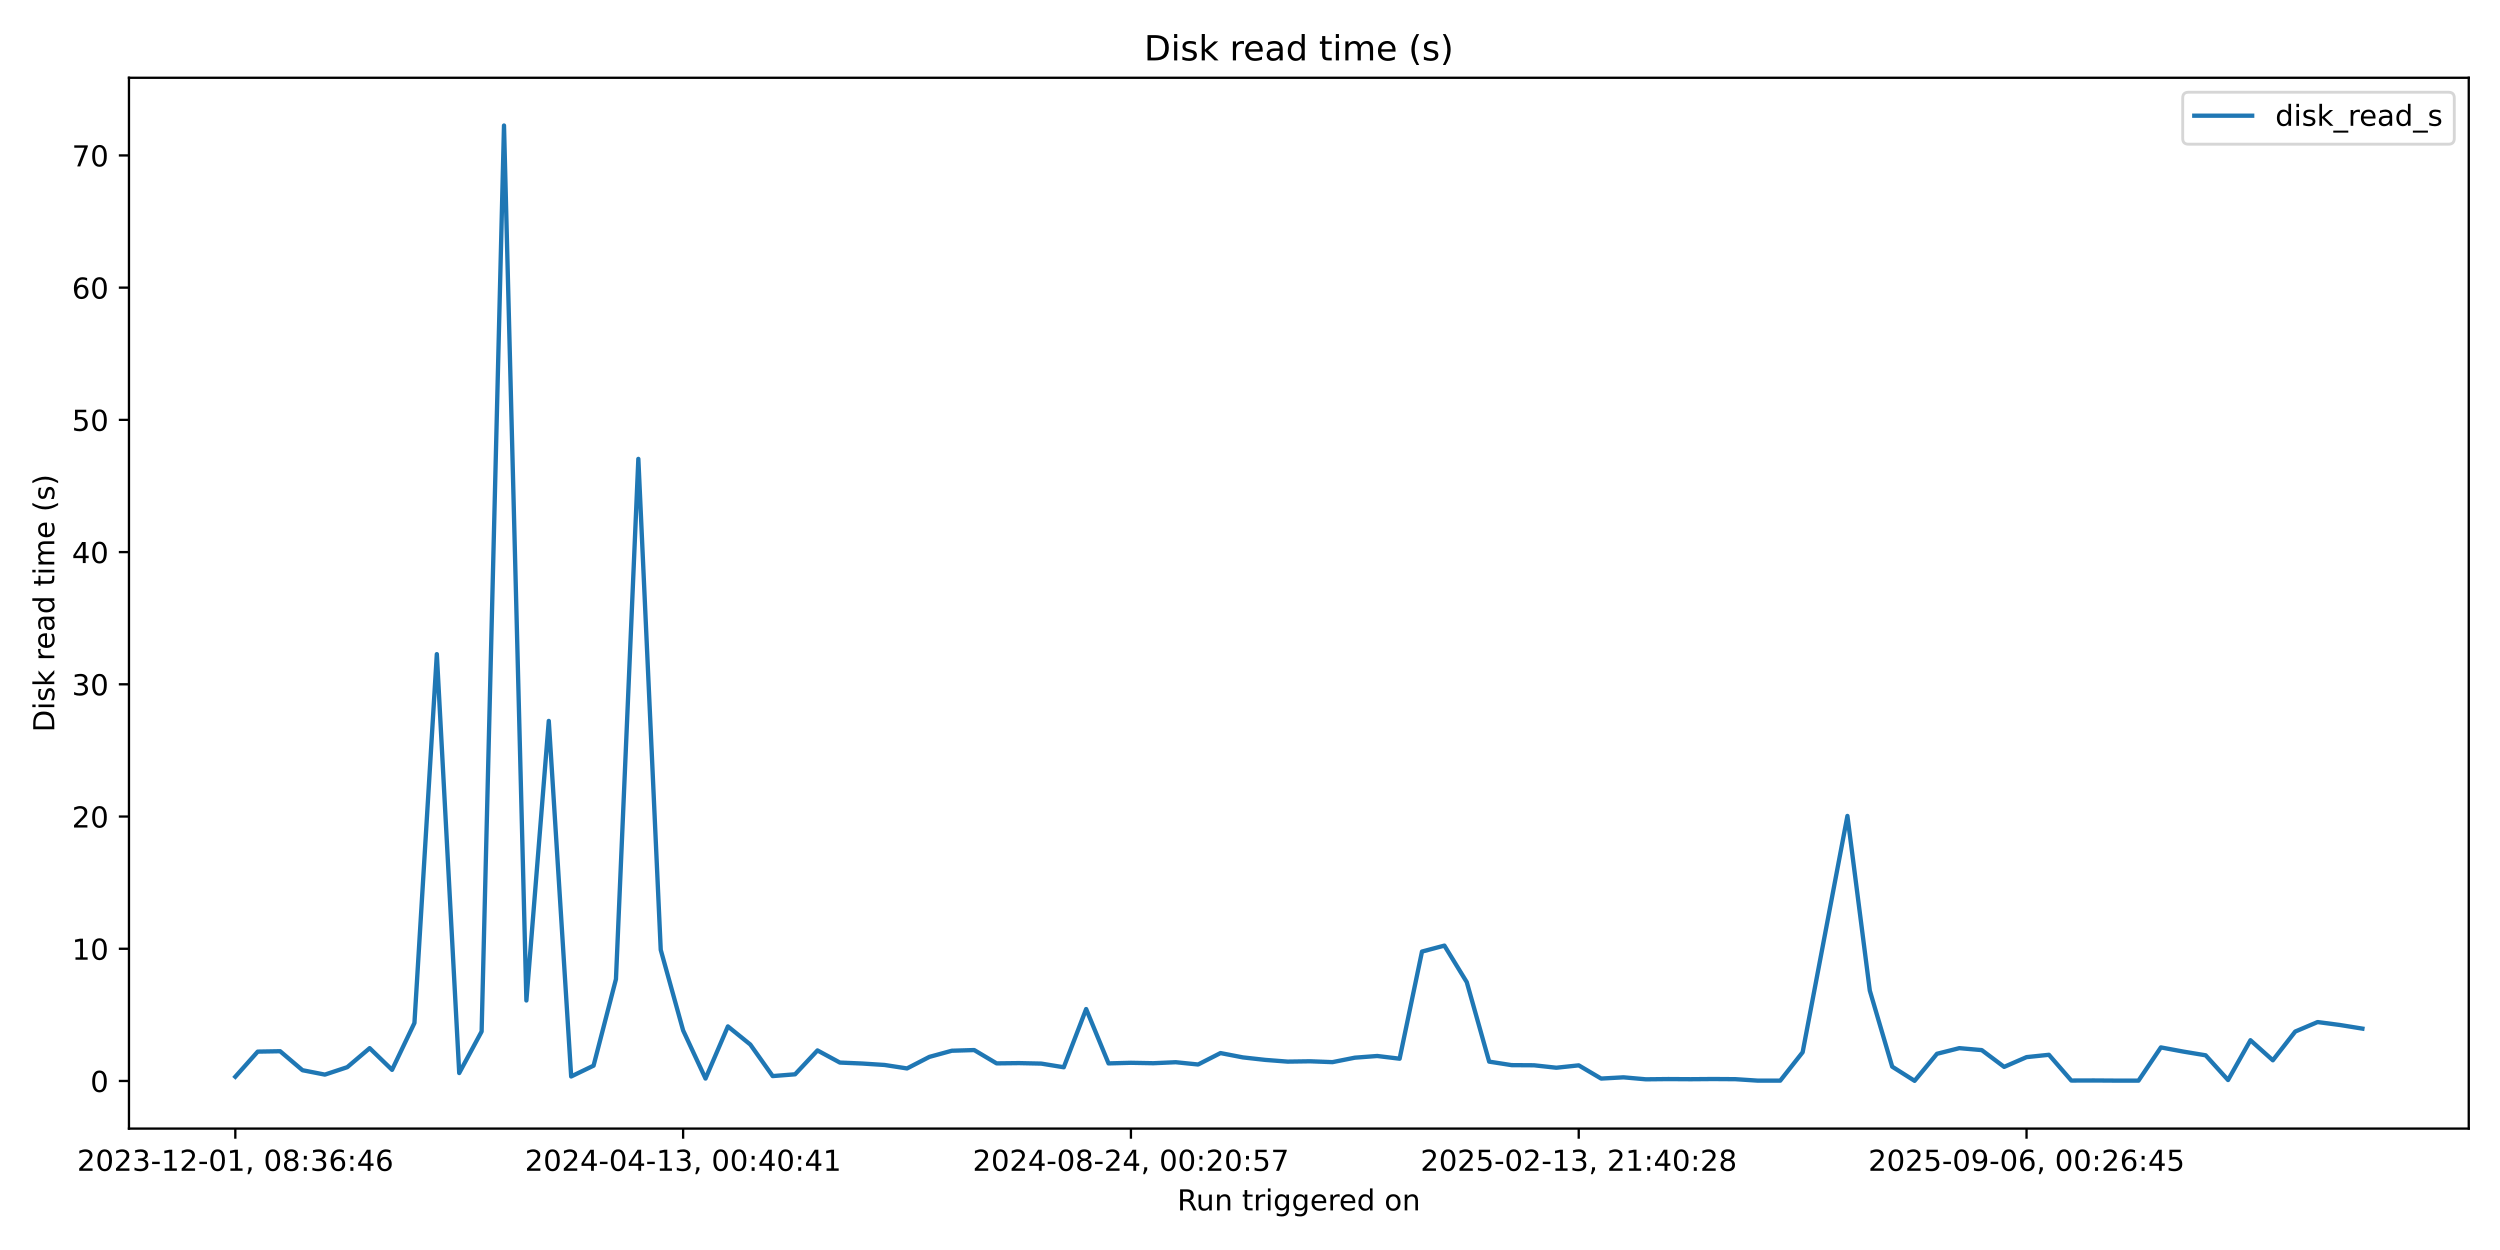
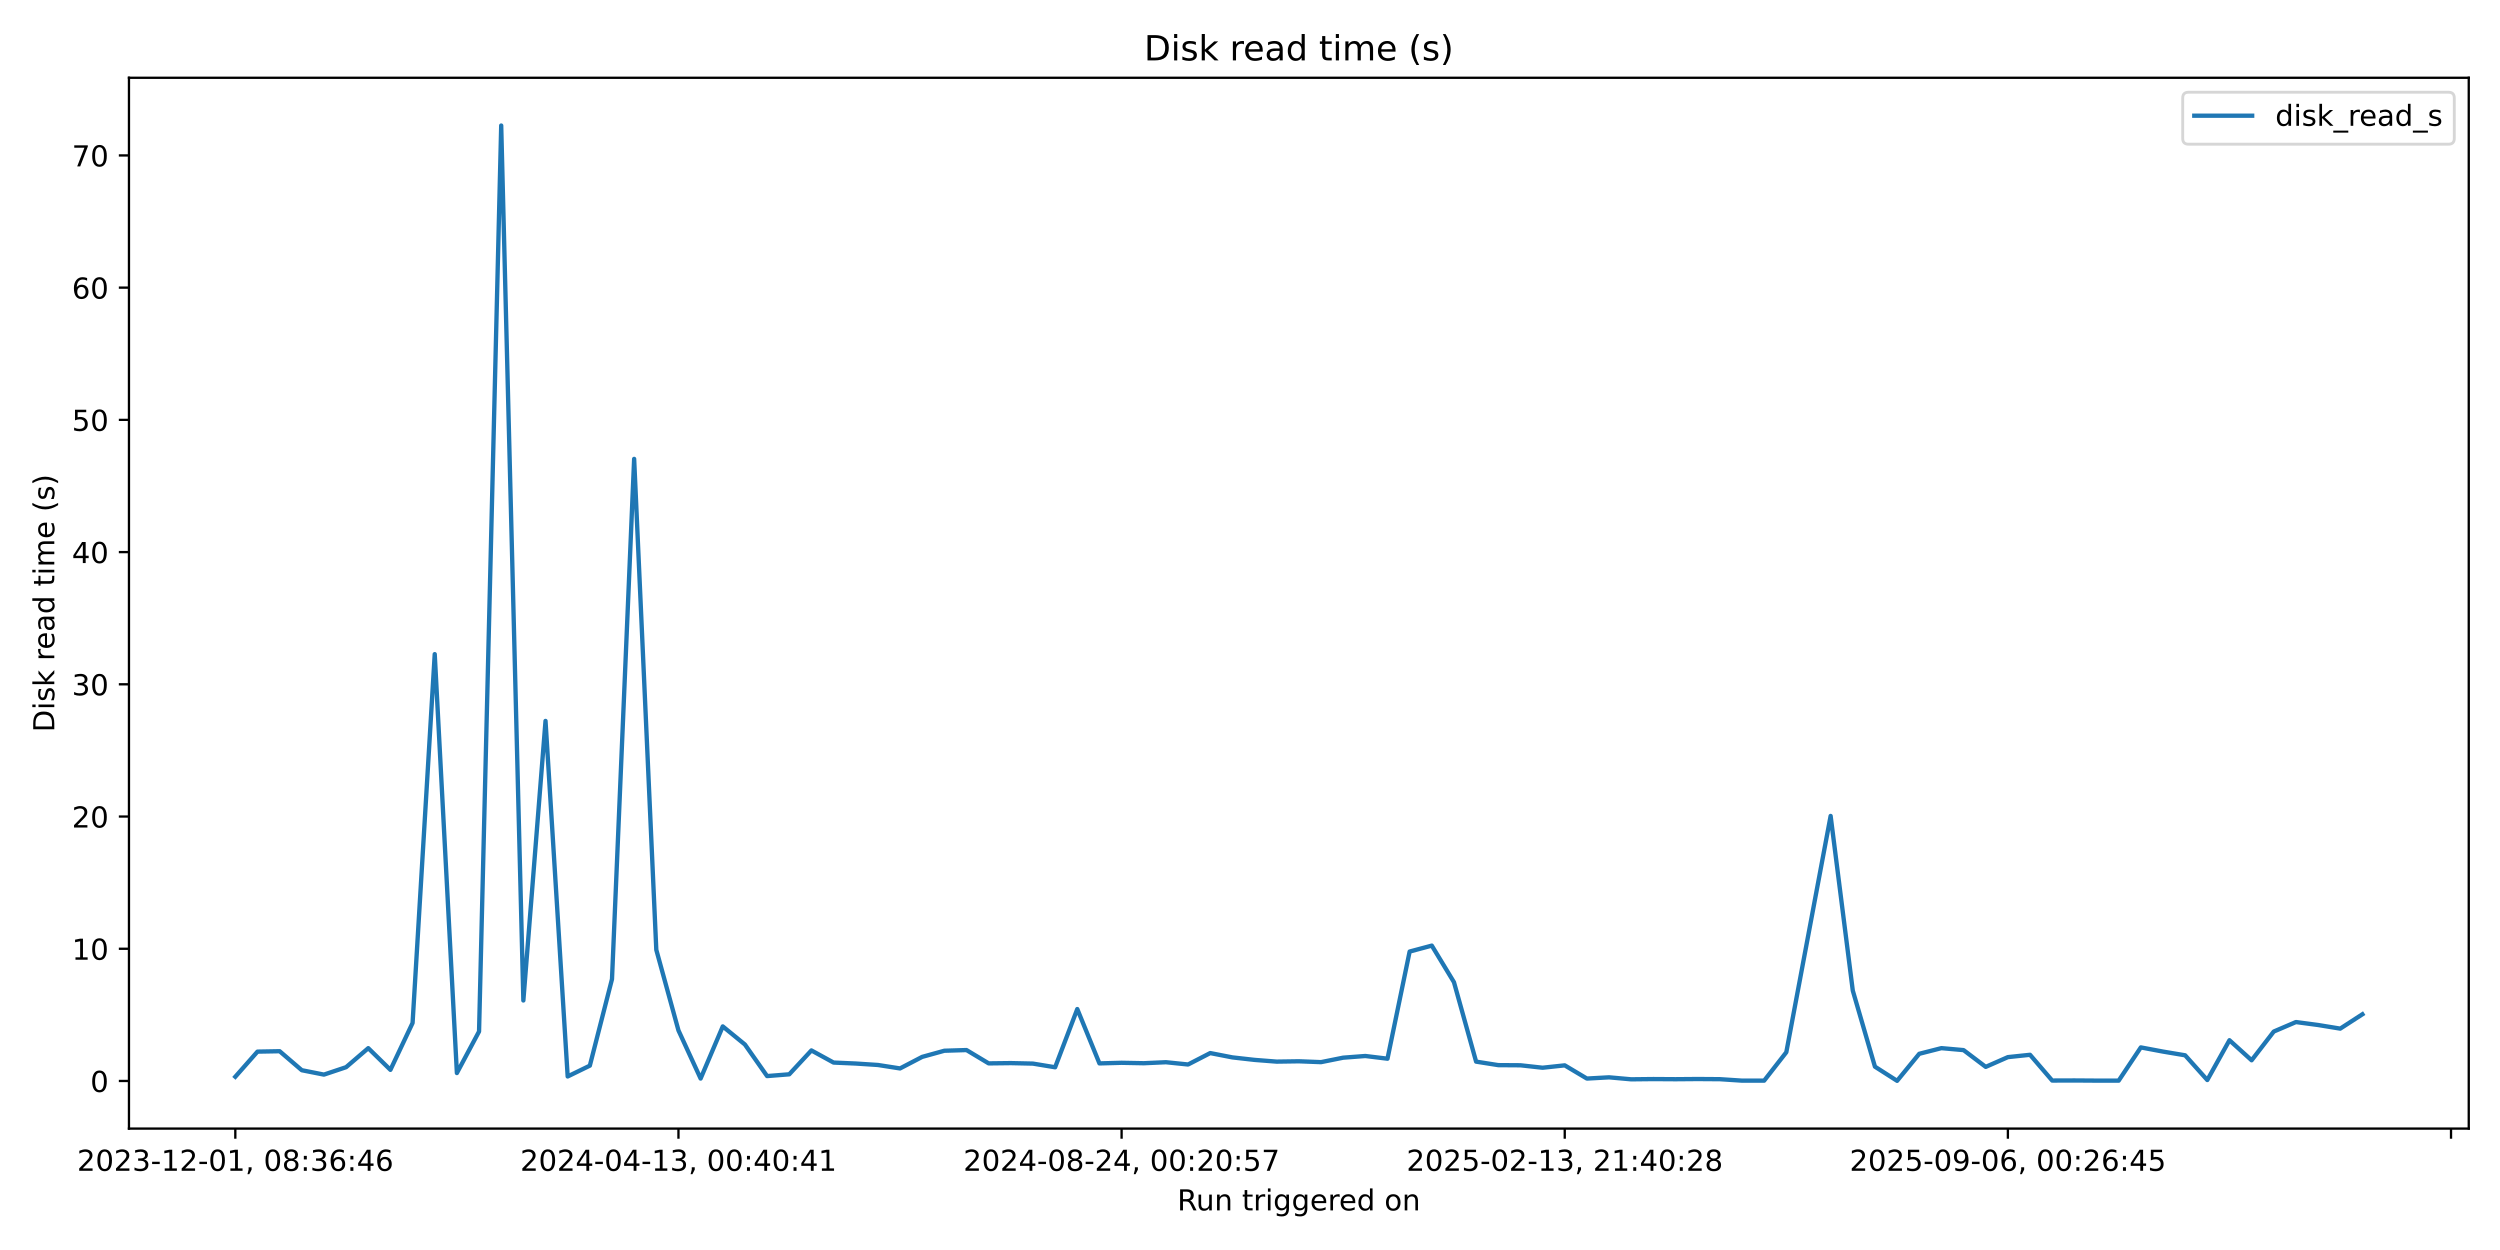
<svg xmlns="http://www.w3.org/2000/svg" xmlns:xlink="http://www.w3.org/1999/xlink" width="864pt" height="432pt" viewBox="0 0 864 432" version="1.1">
  <defs>
    <style type="text/css">*{stroke-linejoin: round; stroke-linecap: butt}</style>
  </defs>
  <g id="figure_1">
    <g id="patch_1">
      <path d="M 0 432  L 864 432  L 864 0  L 0 0  z " style="fill: #ffffff" />
    </g>
    <g id="axes_1">
      <g id="patch_2">
        <path d="M 44.57 390.04  L 853.2 390.04  L 853.2 26.88  L 44.57 26.88  z " style="fill: #ffffff" />
      </g>
      <g id="matplotlib.axis_1">
        <g id="xtick_1">
          <g id="line2d_1">
            <defs>
-               <path id="m76eba8b36e" d="M 0 0  L 0 3.5  " style="stroke: #000000; stroke-width: 0.8" />
+               <path id="m9619ad4e05" d="M 0 0  L 0 3.5  " style="stroke: #000000; stroke-width: 0.8" />
            </defs>
            <g>
-               <use xlink:href="#m76eba8b36e" x="81.326" y="390.04" style="stroke: #000000; stroke-width: 0.8" />
+               <use xlink:href="#m9619ad4e05" x="81.326" y="390.04" style="stroke: #000000; stroke-width: 0.8" />
            </g>
          </g>
          <g id="text_1">
            <g transform="translate(26.63372 404.6384) scale(0.1 -0.1)">
              <defs>
                <path id="DejaVuSans-32" d="M 1228 531  L 3431 531  L 3431 0  L 469 0  L 469 531  Q 828 903 1448 1529  Q 2069 2156 2228 2338  Q 2531 2678 2651 2914  Q 2772 3150 2772 3378  Q 2772 3750 2511 3984  Q 2250 4219 1831 4219  Q 1534 4219 1204 4116  Q 875 4013 500 3803  L 500 4441  Q 881 4594 1212 4672  Q 1544 4750 1819 4750  Q 2544 4750 2975 4387  Q 3406 4025 3406 3419  Q 3406 3131 3298 2873  Q 3191 2616 2906 2266  Q 2828 2175 2409 1742  Q 1991 1309 1228 531  z " transform="scale(0.015625)" />
                <path id="DejaVuSans-30" d="M 2034 4250  Q 1547 4250 1301 3770  Q 1056 3291 1056 2328  Q 1056 1369 1301 889  Q 1547 409 2034 409  Q 2525 409 2770 889  Q 3016 1369 3016 2328  Q 3016 3291 2770 3770  Q 2525 4250 2034 4250  z M 2034 4750  Q 2819 4750 3233 4129  Q 3647 3509 3647 2328  Q 3647 1150 3233 529  Q 2819 -91 2034 -91  Q 1250 -91 836 529  Q 422 1150 422 2328  Q 422 3509 836 4129  Q 1250 4750 2034 4750  z " transform="scale(0.015625)" />
                <path id="DejaVuSans-33" d="M 2597 2516  Q 3050 2419 3304 2112  Q 3559 1806 3559 1356  Q 3559 666 3084 287  Q 2609 -91 1734 -91  Q 1441 -91 1130 -33  Q 819 25 488 141  L 488 750  Q 750 597 1062 519  Q 1375 441 1716 441  Q 2309 441 2620 675  Q 2931 909 2931 1356  Q 2931 1769 2642 2001  Q 2353 2234 1838 2234  L 1294 2234  L 1294 2753  L 1863 2753  Q 2328 2753 2575 2939  Q 2822 3125 2822 3475  Q 2822 3834 2567 4026  Q 2313 4219 1838 4219  Q 1578 4219 1281 4162  Q 984 4106 628 3988  L 628 4550  Q 988 4650 1302 4700  Q 1616 4750 1894 4750  Q 2613 4750 3031 4423  Q 3450 4097 3450 3541  Q 3450 3153 3228 2886  Q 3006 2619 2597 2516  z " transform="scale(0.015625)" />
                <path id="DejaVuSans-2d" d="M 313 2009  L 1997 2009  L 1997 1497  L 313 1497  L 313 2009  z " transform="scale(0.015625)" />
                <path id="DejaVuSans-31" d="M 794 531  L 1825 531  L 1825 4091  L 703 3866  L 703 4441  L 1819 4666  L 2450 4666  L 2450 531  L 3481 531  L 3481 0  L 794 0  L 794 531  z " transform="scale(0.015625)" />
                <path id="DejaVuSans-2c" d="M 750 794  L 1409 794  L 1409 256  L 897 -744  L 494 -744  L 750 256  L 750 794  z " transform="scale(0.015625)" />
                <path id="DejaVuSans-20" transform="scale(0.015625)" />
                <path id="DejaVuSans-38" d="M 2034 2216  Q 1584 2216 1326 1975  Q 1069 1734 1069 1313  Q 1069 891 1326 650  Q 1584 409 2034 409  Q 2484 409 2743 651  Q 3003 894 3003 1313  Q 3003 1734 2745 1975  Q 2488 2216 2034 2216  z M 1403 2484  Q 997 2584 770 2862  Q 544 3141 544 3541  Q 544 4100 942 4425  Q 1341 4750 2034 4750  Q 2731 4750 3128 4425  Q 3525 4100 3525 3541  Q 3525 3141 3298 2862  Q 3072 2584 2669 2484  Q 3125 2378 3379 2068  Q 3634 1759 3634 1313  Q 3634 634 3220 271  Q 2806 -91 2034 -91  Q 1263 -91 848 271  Q 434 634 434 1313  Q 434 1759 690 2068  Q 947 2378 1403 2484  z M 1172 3481  Q 1172 3119 1398 2916  Q 1625 2713 2034 2713  Q 2441 2713 2670 2916  Q 2900 3119 2900 3481  Q 2900 3844 2670 4047  Q 2441 4250 2034 4250  Q 1625 4250 1398 4047  Q 1172 3844 1172 3481  z " transform="scale(0.015625)" />
                <path id="DejaVuSans-3a" d="M 750 794  L 1409 794  L 1409 0  L 750 0  L 750 794  z M 750 3309  L 1409 3309  L 1409 2516  L 750 2516  L 750 3309  z " transform="scale(0.015625)" />
                <path id="DejaVuSans-36" d="M 2113 2584  Q 1688 2584 1439 2293  Q 1191 2003 1191 1497  Q 1191 994 1439 701  Q 1688 409 2113 409  Q 2538 409 2786 701  Q 3034 994 3034 1497  Q 3034 2003 2786 2293  Q 2538 2584 2113 2584  z M 3366 4563  L 3366 3988  Q 3128 4100 2886 4159  Q 2644 4219 2406 4219  Q 1781 4219 1451 3797  Q 1122 3375 1075 2522  Q 1259 2794 1537 2939  Q 1816 3084 2150 3084  Q 2853 3084 3261 2657  Q 3669 2231 3669 1497  Q 3669 778 3244 343  Q 2819 -91 2113 -91  Q 1303 -91 875 529  Q 447 1150 447 2328  Q 447 3434 972 4092  Q 1497 4750 2381 4750  Q 2619 4750 2861 4703  Q 3103 4656 3366 4563  z " transform="scale(0.015625)" />
                <path id="DejaVuSans-34" d="M 2419 4116  L 825 1625  L 2419 1625  L 2419 4116  z M 2253 4666  L 3047 4666  L 3047 1625  L 3713 1625  L 3713 1100  L 3047 1100  L 3047 0  L 2419 0  L 2419 1100  L 313 1100  L 313 1709  L 2253 4666  z " transform="scale(0.015625)" />
              </defs>
              <use xlink:href="#DejaVuSans-32" />
              <use xlink:href="#DejaVuSans-30" transform="translate(63.62305 0)" />
              <use xlink:href="#DejaVuSans-32" transform="translate(127.2461 0)" />
              <use xlink:href="#DejaVuSans-33" transform="translate(190.8691 0)" />
              <use xlink:href="#DejaVuSans-2d" transform="translate(254.4922 0)" />
              <use xlink:href="#DejaVuSans-31" transform="translate(290.5762 0)" />
              <use xlink:href="#DejaVuSans-32" transform="translate(354.1992 0)" />
              <use xlink:href="#DejaVuSans-2d" transform="translate(417.8223 0)" />
              <use xlink:href="#DejaVuSans-30" transform="translate(453.9062 0)" />
              <use xlink:href="#DejaVuSans-31" transform="translate(517.5293 0)" />
              <use xlink:href="#DejaVuSans-2c" transform="translate(581.1523 0)" />
              <use xlink:href="#DejaVuSans-20" transform="translate(612.9395 0)" />
              <use xlink:href="#DejaVuSans-30" transform="translate(644.7266 0)" />
              <use xlink:href="#DejaVuSans-38" transform="translate(708.3496 0)" />
              <use xlink:href="#DejaVuSans-3a" transform="translate(771.9727 0)" />
              <use xlink:href="#DejaVuSans-33" transform="translate(805.6641 0)" />
              <use xlink:href="#DejaVuSans-36" transform="translate(869.2871 0)" />
              <use xlink:href="#DejaVuSans-3a" transform="translate(932.9102 0)" />
              <use xlink:href="#DejaVuSans-34" transform="translate(966.6016 0)" />
              <use xlink:href="#DejaVuSans-36" transform="translate(1030.225 0)" />
            </g>
          </g>
        </g>
        <g id="xtick_2">
          <g id="line2d_2">
            <g>
-               <use xlink:href="#m76eba8b36e" x="236.088" y="390.04" style="stroke: #000000; stroke-width: 0.8" />
+               <use xlink:href="#m9619ad4e05" x="234.476" y="390.04" style="stroke: #000000; stroke-width: 0.8" />
            </g>
          </g>
          <g id="text_2">
-             <g transform="translate(181.3954 404.6384) scale(0.1 -0.1)">
+             <g transform="translate(179.7833 404.6384) scale(0.1 -0.1)">
              <use xlink:href="#DejaVuSans-32" />
              <use xlink:href="#DejaVuSans-30" transform="translate(63.62305 0)" />
              <use xlink:href="#DejaVuSans-32" transform="translate(127.2461 0)" />
              <use xlink:href="#DejaVuSans-34" transform="translate(190.8691 0)" />
              <use xlink:href="#DejaVuSans-2d" transform="translate(254.4922 0)" />
              <use xlink:href="#DejaVuSans-30" transform="translate(290.5762 0)" />
              <use xlink:href="#DejaVuSans-34" transform="translate(354.1992 0)" />
              <use xlink:href="#DejaVuSans-2d" transform="translate(417.8223 0)" />
              <use xlink:href="#DejaVuSans-31" transform="translate(453.9062 0)" />
              <use xlink:href="#DejaVuSans-33" transform="translate(517.5293 0)" />
              <use xlink:href="#DejaVuSans-2c" transform="translate(581.1523 0)" />
              <use xlink:href="#DejaVuSans-20" transform="translate(612.9395 0)" />
              <use xlink:href="#DejaVuSans-30" transform="translate(644.7266 0)" />
              <use xlink:href="#DejaVuSans-30" transform="translate(708.3496 0)" />
              <use xlink:href="#DejaVuSans-3a" transform="translate(771.9727 0)" />
              <use xlink:href="#DejaVuSans-34" transform="translate(805.6641 0)" />
              <use xlink:href="#DejaVuSans-30" transform="translate(869.2871 0)" />
              <use xlink:href="#DejaVuSans-3a" transform="translate(932.9102 0)" />
              <use xlink:href="#DejaVuSans-34" transform="translate(966.6016 0)" />
              <use xlink:href="#DejaVuSans-31" transform="translate(1030.225 0)" />
            </g>
          </g>
        </g>
        <g id="xtick_3">
          <g id="line2d_3">
            <g>
-               <use xlink:href="#m76eba8b36e" x="390.849" y="390.04" style="stroke: #000000; stroke-width: 0.8" />
+               <use xlink:href="#m9619ad4e05" x="387.625" y="390.04" style="stroke: #000000; stroke-width: 0.8" />
            </g>
          </g>
          <g id="text_3">
-             <g transform="translate(336.1572 404.6384) scale(0.1 -0.1)">
+             <g transform="translate(332.933 404.6384) scale(0.1 -0.1)">
              <defs>
                <path id="DejaVuSans-35" d="M 691 4666  L 3169 4666  L 3169 4134  L 1269 4134  L 1269 2991  Q 1406 3038 1543 3061  Q 1681 3084 1819 3084  Q 2600 3084 3056 2656  Q 3513 2228 3513 1497  Q 3513 744 3044 326  Q 2575 -91 1722 -91  Q 1428 -91 1123 -41  Q 819 9 494 109  L 494 744  Q 775 591 1075 516  Q 1375 441 1709 441  Q 2250 441 2565 725  Q 2881 1009 2881 1497  Q 2881 1984 2565 2268  Q 2250 2553 1709 2553  Q 1456 2553 1204 2497  Q 953 2441 691 2322  L 691 4666  z " transform="scale(0.015625)" />
                <path id="DejaVuSans-37" d="M 525 4666  L 3525 4666  L 3525 4397  L 1831 0  L 1172 0  L 2766 4134  L 525 4134  L 525 4666  z " transform="scale(0.015625)" />
              </defs>
              <use xlink:href="#DejaVuSans-32" />
              <use xlink:href="#DejaVuSans-30" transform="translate(63.62305 0)" />
              <use xlink:href="#DejaVuSans-32" transform="translate(127.2461 0)" />
              <use xlink:href="#DejaVuSans-34" transform="translate(190.8691 0)" />
              <use xlink:href="#DejaVuSans-2d" transform="translate(254.4922 0)" />
              <use xlink:href="#DejaVuSans-30" transform="translate(290.5762 0)" />
              <use xlink:href="#DejaVuSans-38" transform="translate(354.1992 0)" />
              <use xlink:href="#DejaVuSans-2d" transform="translate(417.8223 0)" />
              <use xlink:href="#DejaVuSans-32" transform="translate(453.9062 0)" />
              <use xlink:href="#DejaVuSans-34" transform="translate(517.5293 0)" />
              <use xlink:href="#DejaVuSans-2c" transform="translate(581.1523 0)" />
              <use xlink:href="#DejaVuSans-20" transform="translate(612.9395 0)" />
              <use xlink:href="#DejaVuSans-30" transform="translate(644.7266 0)" />
              <use xlink:href="#DejaVuSans-30" transform="translate(708.3496 0)" />
              <use xlink:href="#DejaVuSans-3a" transform="translate(771.9727 0)" />
              <use xlink:href="#DejaVuSans-32" transform="translate(805.6641 0)" />
              <use xlink:href="#DejaVuSans-30" transform="translate(869.2871 0)" />
              <use xlink:href="#DejaVuSans-3a" transform="translate(932.9102 0)" />
              <use xlink:href="#DejaVuSans-35" transform="translate(966.6016 0)" />
              <use xlink:href="#DejaVuSans-37" transform="translate(1030.225 0)" />
            </g>
          </g>
        </g>
        <g id="xtick_4">
          <g id="line2d_4">
            <g>
-               <use xlink:href="#m76eba8b36e" x="545.611" y="390.04" style="stroke: #000000; stroke-width: 0.8" />
+               <use xlink:href="#m9619ad4e05" x="540.775" y="390.04" style="stroke: #000000; stroke-width: 0.8" />
            </g>
          </g>
          <g id="text_4">
-             <g transform="translate(490.9189 404.6384) scale(0.1 -0.1)">
+             <g transform="translate(486.0826 404.6384) scale(0.1 -0.1)">
              <use xlink:href="#DejaVuSans-32" />
              <use xlink:href="#DejaVuSans-30" transform="translate(63.62305 0)" />
              <use xlink:href="#DejaVuSans-32" transform="translate(127.2461 0)" />
              <use xlink:href="#DejaVuSans-35" transform="translate(190.8691 0)" />
              <use xlink:href="#DejaVuSans-2d" transform="translate(254.4922 0)" />
              <use xlink:href="#DejaVuSans-30" transform="translate(290.5762 0)" />
              <use xlink:href="#DejaVuSans-32" transform="translate(354.1992 0)" />
              <use xlink:href="#DejaVuSans-2d" transform="translate(417.8223 0)" />
              <use xlink:href="#DejaVuSans-31" transform="translate(453.9062 0)" />
              <use xlink:href="#DejaVuSans-33" transform="translate(517.5293 0)" />
              <use xlink:href="#DejaVuSans-2c" transform="translate(581.1523 0)" />
              <use xlink:href="#DejaVuSans-20" transform="translate(612.9395 0)" />
              <use xlink:href="#DejaVuSans-32" transform="translate(644.7266 0)" />
              <use xlink:href="#DejaVuSans-31" transform="translate(708.3496 0)" />
              <use xlink:href="#DejaVuSans-3a" transform="translate(771.9727 0)" />
              <use xlink:href="#DejaVuSans-34" transform="translate(805.6641 0)" />
              <use xlink:href="#DejaVuSans-30" transform="translate(869.2871 0)" />
              <use xlink:href="#DejaVuSans-3a" transform="translate(932.9102 0)" />
              <use xlink:href="#DejaVuSans-32" transform="translate(966.6016 0)" />
              <use xlink:href="#DejaVuSans-38" transform="translate(1030.225 0)" />
            </g>
          </g>
        </g>
        <g id="xtick_5">
          <g id="line2d_5">
            <g>
-               <use xlink:href="#m76eba8b36e" x="700.373" y="390.04" style="stroke: #000000; stroke-width: 0.8" />
+               <use xlink:href="#m9619ad4e05" x="693.924" y="390.04" style="stroke: #000000; stroke-width: 0.8" />
            </g>
          </g>
          <g id="text_5">
-             <g transform="translate(645.6806 404.6384) scale(0.1 -0.1)">
+             <g transform="translate(639.2322 404.6384) scale(0.1 -0.1)">
              <defs>
                <path id="DejaVuSans-39" d="M 703 97  L 703 672  Q 941 559 1184 500  Q 1428 441 1663 441  Q 2288 441 2617 861  Q 2947 1281 2994 2138  Q 2813 1869 2534 1725  Q 2256 1581 1919 1581  Q 1219 1581 811 2004  Q 403 2428 403 3163  Q 403 3881 828 4315  Q 1253 4750 1959 4750  Q 2769 4750 3195 4129  Q 3622 3509 3622 2328  Q 3622 1225 3098 567  Q 2575 -91 1691 -91  Q 1453 -91 1209 -44  Q 966 3 703 97  z M 1959 2075  Q 2384 2075 2632 2365  Q 2881 2656 2881 3163  Q 2881 3666 2632 3958  Q 2384 4250 1959 4250  Q 1534 4250 1286 3958  Q 1038 3666 1038 3163  Q 1038 2656 1286 2365  Q 1534 2075 1959 2075  z " transform="scale(0.015625)" />
              </defs>
              <use xlink:href="#DejaVuSans-32" />
              <use xlink:href="#DejaVuSans-30" transform="translate(63.62305 0)" />
              <use xlink:href="#DejaVuSans-32" transform="translate(127.2461 0)" />
              <use xlink:href="#DejaVuSans-35" transform="translate(190.8691 0)" />
              <use xlink:href="#DejaVuSans-2d" transform="translate(254.4922 0)" />
              <use xlink:href="#DejaVuSans-30" transform="translate(290.5762 0)" />
              <use xlink:href="#DejaVuSans-39" transform="translate(354.1992 0)" />
              <use xlink:href="#DejaVuSans-2d" transform="translate(417.8223 0)" />
              <use xlink:href="#DejaVuSans-30" transform="translate(453.9062 0)" />
              <use xlink:href="#DejaVuSans-36" transform="translate(517.5293 0)" />
              <use xlink:href="#DejaVuSans-2c" transform="translate(581.1523 0)" />
              <use xlink:href="#DejaVuSans-20" transform="translate(612.9395 0)" />
              <use xlink:href="#DejaVuSans-30" transform="translate(644.7266 0)" />
              <use xlink:href="#DejaVuSans-30" transform="translate(708.3496 0)" />
              <use xlink:href="#DejaVuSans-3a" transform="translate(771.9727 0)" />
              <use xlink:href="#DejaVuSans-32" transform="translate(805.6641 0)" />
              <use xlink:href="#DejaVuSans-36" transform="translate(869.2871 0)" />
              <use xlink:href="#DejaVuSans-3a" transform="translate(932.9102 0)" />
              <use xlink:href="#DejaVuSans-34" transform="translate(966.6016 0)" />
              <use xlink:href="#DejaVuSans-35" transform="translate(1030.225 0)" />
+             </g>
+           </g>
+         </g>
+         <g id="xtick_6">
+           <g id="line2d_6">
+             <g>
+               <use xlink:href="#m9619ad4e05" x="847.074" y="390.04" style="stroke: #000000; stroke-width: 0.8" />
            </g>
          </g>
        </g>
        <g id="text_6">
          <g transform="translate(406.8686 418.3166) scale(0.1 -0.1)">
            <defs>
              <path id="DejaVuSans-52" d="M 2841 2188  Q 3044 2119 3236 1894  Q 3428 1669 3622 1275  L 4263 0  L 3584 0  L 2988 1197  Q 2756 1666 2539 1819  Q 2322 1972 1947 1972  L 1259 1972  L 1259 0  L 628 0  L 628 4666  L 2053 4666  Q 2853 4666 3247 4331  Q 3641 3997 3641 3322  Q 3641 2881 3436 2590  Q 3231 2300 2841 2188  z M 1259 4147  L 1259 2491  L 2053 2491  Q 2509 2491 2742 2702  Q 2975 2913 2975 3322  Q 2975 3731 2742 3939  Q 2509 4147 2053 4147  L 1259 4147  z " transform="scale(0.015625)" />
              <path id="DejaVuSans-75" d="M 544 1381  L 544 3500  L 1119 3500  L 1119 1403  Q 1119 906 1312 657  Q 1506 409 1894 409  Q 2359 409 2629 706  Q 2900 1003 2900 1516  L 2900 3500  L 3475 3500  L 3475 0  L 2900 0  L 2900 538  Q 2691 219 2414 64  Q 2138 -91 1772 -91  Q 1169 -91 856 284  Q 544 659 544 1381  z M 1991 3584  L 1991 3584  z " transform="scale(0.015625)" />
              <path id="DejaVuSans-6e" d="M 3513 2113  L 3513 0  L 2938 0  L 2938 2094  Q 2938 2591 2744 2837  Q 2550 3084 2163 3084  Q 1697 3084 1428 2787  Q 1159 2491 1159 1978  L 1159 0  L 581 0  L 581 3500  L 1159 3500  L 1159 2956  Q 1366 3272 1645 3428  Q 1925 3584 2291 3584  Q 2894 3584 3203 3211  Q 3513 2838 3513 2113  z " transform="scale(0.015625)" />
              <path id="DejaVuSans-74" d="M 1172 4494  L 1172 3500  L 2356 3500  L 2356 3053  L 1172 3053  L 1172 1153  Q 1172 725 1289 603  Q 1406 481 1766 481  L 2356 481  L 2356 0  L 1766 0  Q 1100 0 847 248  Q 594 497 594 1153  L 594 3053  L 172 3053  L 172 3500  L 594 3500  L 594 4494  L 1172 4494  z " transform="scale(0.015625)" />
              <path id="DejaVuSans-72" d="M 2631 2963  Q 2534 3019 2420 3045  Q 2306 3072 2169 3072  Q 1681 3072 1420 2755  Q 1159 2438 1159 1844  L 1159 0  L 581 0  L 581 3500  L 1159 3500  L 1159 2956  Q 1341 3275 1631 3429  Q 1922 3584 2338 3584  Q 2397 3584 2469 3576  Q 2541 3569 2628 3553  L 2631 2963  z " transform="scale(0.015625)" />
              <path id="DejaVuSans-69" d="M 603 3500  L 1178 3500  L 1178 0  L 603 0  L 603 3500  z M 603 4863  L 1178 4863  L 1178 4134  L 603 4134  L 603 4863  z " transform="scale(0.015625)" />
              <path id="DejaVuSans-67" d="M 2906 1791  Q 2906 2416 2648 2759  Q 2391 3103 1925 3103  Q 1463 3103 1205 2759  Q 947 2416 947 1791  Q 947 1169 1205 825  Q 1463 481 1925 481  Q 2391 481 2648 825  Q 2906 1169 2906 1791  z M 3481 434  Q 3481 -459 3084 -895  Q 2688 -1331 1869 -1331  Q 1566 -1331 1297 -1286  Q 1028 -1241 775 -1147  L 775 -588  Q 1028 -725 1275 -790  Q 1522 -856 1778 -856  Q 2344 -856 2625 -561  Q 2906 -266 2906 331  L 2906 616  Q 2728 306 2450 153  Q 2172 0 1784 0  Q 1141 0 747 490  Q 353 981 353 1791  Q 353 2603 747 3093  Q 1141 3584 1784 3584  Q 2172 3584 2450 3431  Q 2728 3278 2906 2969  L 2906 3500  L 3481 3500  L 3481 434  z " transform="scale(0.015625)" />
              <path id="DejaVuSans-65" d="M 3597 1894  L 3597 1613  L 953 1613  Q 991 1019 1311 708  Q 1631 397 2203 397  Q 2534 397 2845 478  Q 3156 559 3463 722  L 3463 178  Q 3153 47 2828 -22  Q 2503 -91 2169 -91  Q 1331 -91 842 396  Q 353 884 353 1716  Q 353 2575 817 3079  Q 1281 3584 2069 3584  Q 2775 3584 3186 3129  Q 3597 2675 3597 1894  z M 3022 2063  Q 3016 2534 2758 2815  Q 2500 3097 2075 3097  Q 1594 3097 1305 2825  Q 1016 2553 972 2059  L 3022 2063  z " transform="scale(0.015625)" />
              <path id="DejaVuSans-64" d="M 2906 2969  L 2906 4863  L 3481 4863  L 3481 0  L 2906 0  L 2906 525  Q 2725 213 2448 61  Q 2172 -91 1784 -91  Q 1150 -91 751 415  Q 353 922 353 1747  Q 353 2572 751 3078  Q 1150 3584 1784 3584  Q 2172 3584 2448 3432  Q 2725 3281 2906 2969  z M 947 1747  Q 947 1113 1208 752  Q 1469 391 1925 391  Q 2381 391 2643 752  Q 2906 1113 2906 1747  Q 2906 2381 2643 2742  Q 2381 3103 1925 3103  Q 1469 3103 1208 2742  Q 947 2381 947 1747  z " transform="scale(0.015625)" />
              <path id="DejaVuSans-6f" d="M 1959 3097  Q 1497 3097 1228 2736  Q 959 2375 959 1747  Q 959 1119 1226 758  Q 1494 397 1959 397  Q 2419 397 2687 759  Q 2956 1122 2956 1747  Q 2956 2369 2687 2733  Q 2419 3097 1959 3097  z M 1959 3584  Q 2709 3584 3137 3096  Q 3566 2609 3566 1747  Q 3566 888 3137 398  Q 2709 -91 1959 -91  Q 1206 -91 779 398  Q 353 888 353 1747  Q 353 2609 779 3096  Q 1206 3584 1959 3584  z " transform="scale(0.015625)" />
            </defs>
            <use xlink:href="#DejaVuSans-52" />
            <use xlink:href="#DejaVuSans-75" transform="translate(64.98242 0)" />
            <use xlink:href="#DejaVuSans-6e" transform="translate(128.3613 0)" />
            <use xlink:href="#DejaVuSans-20" transform="translate(191.7402 0)" />
            <use xlink:href="#DejaVuSans-74" transform="translate(223.5273 0)" />
            <use xlink:href="#DejaVuSans-72" transform="translate(262.7363 0)" />
            <use xlink:href="#DejaVuSans-69" transform="translate(303.8496 0)" />
            <use xlink:href="#DejaVuSans-67" transform="translate(331.6328 0)" />
            <use xlink:href="#DejaVuSans-67" transform="translate(395.1094 0)" />
            <use xlink:href="#DejaVuSans-65" transform="translate(458.5859 0)" />
            <use xlink:href="#DejaVuSans-72" transform="translate(520.1094 0)" />
            <use xlink:href="#DejaVuSans-65" transform="translate(558.9727 0)" />
            <use xlink:href="#DejaVuSans-64" transform="translate(620.4961 0)" />
            <use xlink:href="#DejaVuSans-20" transform="translate(683.9727 0)" />
            <use xlink:href="#DejaVuSans-6f" transform="translate(715.7598 0)" />
            <use xlink:href="#DejaVuSans-6e" transform="translate(776.9414 0)" />
          </g>
        </g>
      </g>
      <g id="matplotlib.axis_2">
        <g id="ytick_1">
-           <g id="line2d_6">
+           <g id="line2d_7">
            <defs>
-               <path id="m83089c2daa" d="M 0 0  L -3.5 0  " style="stroke: #000000; stroke-width: 0.8" />
+               <path id="m5a5a3ea489" d="M 0 0  L -3.5 0  " style="stroke: #000000; stroke-width: 0.8" />
            </defs>
            <g>
-               <use xlink:href="#m83089c2daa" x="44.57" y="373.588" style="stroke: #000000; stroke-width: 0.8" />
+               <use xlink:href="#m5a5a3ea489" x="44.57" y="373.588" style="stroke: #000000; stroke-width: 0.8" />
            </g>
          </g>
          <g id="text_7">
            <g transform="translate(31.2075 377.3868) scale(0.1 -0.1)">
              <use xlink:href="#DejaVuSans-30" />
            </g>
          </g>
        </g>
        <g id="ytick_2">
-           <g id="line2d_7">
-             <g>
-               <use xlink:href="#m83089c2daa" x="44.57" y="327.891" style="stroke: #000000; stroke-width: 0.8" />
+           <g id="line2d_8">
+             <g>
+               <use xlink:href="#m5a5a3ea489" x="44.57" y="327.891" style="stroke: #000000; stroke-width: 0.8" />
            </g>
          </g>
          <g id="text_8">
            <g transform="translate(24.845 331.6906) scale(0.1 -0.1)">
              <use xlink:href="#DejaVuSans-31" />
              <use xlink:href="#DejaVuSans-30" transform="translate(63.62305 0)" />
            </g>
          </g>
        </g>
        <g id="ytick_3">
-           <g id="line2d_8">
-             <g>
-               <use xlink:href="#m83089c2daa" x="44.57" y="282.195" style="stroke: #000000; stroke-width: 0.8" />
+           <g id="line2d_9">
+             <g>
+               <use xlink:href="#m5a5a3ea489" x="44.57" y="282.195" style="stroke: #000000; stroke-width: 0.8" />
            </g>
          </g>
          <g id="text_9">
            <g transform="translate(24.845 285.9945) scale(0.1 -0.1)">
              <use xlink:href="#DejaVuSans-32" />
              <use xlink:href="#DejaVuSans-30" transform="translate(63.62305 0)" />
            </g>
          </g>
        </g>
        <g id="ytick_4">
-           <g id="line2d_9">
-             <g>
-               <use xlink:href="#m83089c2daa" x="44.57" y="236.499" style="stroke: #000000; stroke-width: 0.8" />
+           <g id="line2d_10">
+             <g>
+               <use xlink:href="#m5a5a3ea489" x="44.57" y="236.499" style="stroke: #000000; stroke-width: 0.8" />
            </g>
          </g>
          <g id="text_10">
            <g transform="translate(24.845 240.2984) scale(0.1 -0.1)">
              <use xlink:href="#DejaVuSans-33" />
              <use xlink:href="#DejaVuSans-30" transform="translate(63.62305 0)" />
            </g>
          </g>
        </g>
        <g id="ytick_5">
-           <g id="line2d_10">
-             <g>
-               <use xlink:href="#m83089c2daa" x="44.57" y="190.803" style="stroke: #000000; stroke-width: 0.8" />
+           <g id="line2d_11">
+             <g>
+               <use xlink:href="#m5a5a3ea489" x="44.57" y="190.803" style="stroke: #000000; stroke-width: 0.8" />
            </g>
          </g>
          <g id="text_11">
            <g transform="translate(24.845 194.6022) scale(0.1 -0.1)">
              <use xlink:href="#DejaVuSans-34" />
              <use xlink:href="#DejaVuSans-30" transform="translate(63.62305 0)" />
            </g>
          </g>
        </g>
        <g id="ytick_6">
-           <g id="line2d_11">
-             <g>
-               <use xlink:href="#m83089c2daa" x="44.57" y="145.107" style="stroke: #000000; stroke-width: 0.8" />
+           <g id="line2d_12">
+             <g>
+               <use xlink:href="#m5a5a3ea489" x="44.57" y="145.107" style="stroke: #000000; stroke-width: 0.8" />
            </g>
          </g>
          <g id="text_12">
            <g transform="translate(24.845 148.9061) scale(0.1 -0.1)">
              <use xlink:href="#DejaVuSans-35" />
              <use xlink:href="#DejaVuSans-30" transform="translate(63.62305 0)" />
            </g>
          </g>
        </g>
        <g id="ytick_7">
-           <g id="line2d_12">
-             <g>
-               <use xlink:href="#m83089c2daa" x="44.57" y="99.411" style="stroke: #000000; stroke-width: 0.8" />
+           <g id="line2d_13">
+             <g>
+               <use xlink:href="#m5a5a3ea489" x="44.57" y="99.411" style="stroke: #000000; stroke-width: 0.8" />
            </g>
          </g>
          <g id="text_13">
            <g transform="translate(24.845 103.21) scale(0.1 -0.1)">
              <use xlink:href="#DejaVuSans-36" />
              <use xlink:href="#DejaVuSans-30" transform="translate(63.62305 0)" />
            </g>
          </g>
        </g>
        <g id="ytick_8">
-           <g id="line2d_13">
-             <g>
-               <use xlink:href="#m83089c2daa" x="44.57" y="53.715" style="stroke: #000000; stroke-width: 0.8" />
+           <g id="line2d_14">
+             <g>
+               <use xlink:href="#m5a5a3ea489" x="44.57" y="53.715" style="stroke: #000000; stroke-width: 0.8" />
            </g>
          </g>
          <g id="text_14">
            <g transform="translate(24.845 57.51382) scale(0.1 -0.1)">
              <use xlink:href="#DejaVuSans-37" />
              <use xlink:href="#DejaVuSans-30" transform="translate(63.62305 0)" />
            </g>
          </g>
        </g>
        <g id="text_15">
          <g transform="translate(18.76531 253.0264) rotate(-90) scale(0.1 -0.1)">
            <defs>
              <path id="DejaVuSans-44" d="M 1259 4147  L 1259 519  L 2022 519  Q 2988 519 3436 956  Q 3884 1394 3884 2338  Q 3884 3275 3436 3711  Q 2988 4147 2022 4147  L 1259 4147  z M 628 4666  L 1925 4666  Q 3281 4666 3915 4102  Q 4550 3538 4550 2338  Q 4550 1131 3912 565  Q 3275 0 1925 0  L 628 0  L 628 4666  z " transform="scale(0.015625)" />
              <path id="DejaVuSans-73" d="M 2834 3397  L 2834 2853  Q 2591 2978 2328 3040  Q 2066 3103 1784 3103  Q 1356 3103 1142 2972  Q 928 2841 928 2578  Q 928 2378 1081 2264  Q 1234 2150 1697 2047  L 1894 2003  Q 2506 1872 2764 1633  Q 3022 1394 3022 966  Q 3022 478 2636 193  Q 2250 -91 1575 -91  Q 1294 -91 989 -36  Q 684 19 347 128  L 347 722  Q 666 556 975 473  Q 1284 391 1588 391  Q 1994 391 2212 530  Q 2431 669 2431 922  Q 2431 1156 2273 1281  Q 2116 1406 1581 1522  L 1381 1569  Q 847 1681 609 1914  Q 372 2147 372 2553  Q 372 3047 722 3315  Q 1072 3584 1716 3584  Q 2034 3584 2315 3537  Q 2597 3491 2834 3397  z " transform="scale(0.015625)" />
              <path id="DejaVuSans-6b" d="M 581 4863  L 1159 4863  L 1159 1991  L 2875 3500  L 3609 3500  L 1753 1863  L 3688 0  L 2938 0  L 1159 1709  L 1159 0  L 581 0  L 581 4863  z " transform="scale(0.015625)" />
              <path id="DejaVuSans-61" d="M 2194 1759  Q 1497 1759 1228 1600  Q 959 1441 959 1056  Q 959 750 1161 570  Q 1363 391 1709 391  Q 2188 391 2477 730  Q 2766 1069 2766 1631  L 2766 1759  L 2194 1759  z M 3341 1997  L 3341 0  L 2766 0  L 2766 531  Q 2569 213 2275 61  Q 1981 -91 1556 -91  Q 1019 -91 701 211  Q 384 513 384 1019  Q 384 1609 779 1909  Q 1175 2209 1959 2209  L 2766 2209  L 2766 2266  Q 2766 2663 2505 2880  Q 2244 3097 1772 3097  Q 1472 3097 1187 3025  Q 903 2953 641 2809  L 641 3341  Q 956 3463 1253 3523  Q 1550 3584 1831 3584  Q 2591 3584 2966 3190  Q 3341 2797 3341 1997  z " transform="scale(0.015625)" />
              <path id="DejaVuSans-6d" d="M 3328 2828  Q 3544 3216 3844 3400  Q 4144 3584 4550 3584  Q 5097 3584 5394 3201  Q 5691 2819 5691 2113  L 5691 0  L 5113 0  L 5113 2094  Q 5113 2597 4934 2840  Q 4756 3084 4391 3084  Q 3944 3084 3684 2787  Q 3425 2491 3425 1978  L 3425 0  L 2847 0  L 2847 2094  Q 2847 2600 2669 2842  Q 2491 3084 2119 3084  Q 1678 3084 1418 2786  Q 1159 2488 1159 1978  L 1159 0  L 581 0  L 581 3500  L 1159 3500  L 1159 2956  Q 1356 3278 1631 3431  Q 1906 3584 2284 3584  Q 2666 3584 2933 3390  Q 3200 3197 3328 2828  z " transform="scale(0.015625)" />
              <path id="DejaVuSans-28" d="M 1984 4856  Q 1566 4138 1362 3434  Q 1159 2731 1159 2009  Q 1159 1288 1364 580  Q 1569 -128 1984 -844  L 1484 -844  Q 1016 -109 783 600  Q 550 1309 550 2009  Q 550 2706 781 3412  Q 1013 4119 1484 4856  L 1984 4856  z " transform="scale(0.015625)" />
              <path id="DejaVuSans-29" d="M 513 4856  L 1013 4856  Q 1481 4119 1714 3412  Q 1947 2706 1947 2009  Q 1947 1309 1714 600  Q 1481 -109 1013 -844  L 513 -844  Q 928 -128 1133 580  Q 1338 1288 1338 2009  Q 1338 2731 1133 3434  Q 928 4138 513 4856  z " transform="scale(0.015625)" />
            </defs>
            <use xlink:href="#DejaVuSans-44" />
            <use xlink:href="#DejaVuSans-69" transform="translate(77.00195 0)" />
            <use xlink:href="#DejaVuSans-73" transform="translate(104.7852 0)" />
            <use xlink:href="#DejaVuSans-6b" transform="translate(156.8848 0)" />
            <use xlink:href="#DejaVuSans-20" transform="translate(214.7949 0)" />
            <use xlink:href="#DejaVuSans-72" transform="translate(246.582 0)" />
            <use xlink:href="#DejaVuSans-65" transform="translate(285.4453 0)" />
            <use xlink:href="#DejaVuSans-61" transform="translate(346.9688 0)" />
            <use xlink:href="#DejaVuSans-64" transform="translate(408.248 0)" />
            <use xlink:href="#DejaVuSans-20" transform="translate(471.7246 0)" />
            <use xlink:href="#DejaVuSans-74" transform="translate(503.5117 0)" />
            <use xlink:href="#DejaVuSans-69" transform="translate(542.7207 0)" />
            <use xlink:href="#DejaVuSans-6d" transform="translate(570.5039 0)" />
            <use xlink:href="#DejaVuSans-65" transform="translate(667.916 0)" />
            <use xlink:href="#DejaVuSans-20" transform="translate(729.4395 0)" />
            <use xlink:href="#DejaVuSans-28" transform="translate(761.2266 0)" />
            <use xlink:href="#DejaVuSans-73" transform="translate(800.2402 0)" />
            <use xlink:href="#DejaVuSans-29" transform="translate(852.3398 0)" />
          </g>
        </g>
      </g>
-       <g id="line2d_14">
-         <path d="M 81.326 372.121  L 89.064 363.443  L 96.802 363.297  L 104.54 369.868  L 112.278 371.385  L 120.016 368.817  L 127.754 362.246  L 135.493 369.735  L 143.231 353.532  L 150.969 226.076  L 158.707 370.837  L 166.445 356.488  L 174.183 43.387  L 181.921 345.763  L 189.659 249.157  L 197.397 372.025  L 205.135 368.291  L 212.873 338.397  L 220.611 158.601  L 228.35 328.262  L 236.088 356.109  L 243.826 372.747  L 251.564 354.729  L 259.302 360.985  L 267.04 371.892  L 274.778 371.28  L 282.516 363.027  L 290.254 367.222  L 297.992 367.556  L 305.73 368.054  L 313.468 369.251  L 321.207 365.257  L 328.945 363.137  L 336.683 362.899  L 344.421 367.505  L 352.159 367.409  L 359.897 367.583  L 367.635 368.849  L 375.373 348.729  L 383.111 367.51  L 390.849 367.3  L 398.587 367.451  L 406.326 367.103  L 414.064 367.889  L 421.802 363.941  L 429.54 365.435  L 437.278 366.299  L 445.016 366.898  L 452.754 366.779  L 460.492 367.076  L 468.23 365.536  L 475.968 364.951  L 483.706 365.888  L 491.444 328.856  L 499.183 326.804  L 506.921 339.443  L 514.659 366.902  L 522.397 368.109  L 530.135 368.163  L 537.873 369.009  L 545.611 368.186  L 553.349 372.751  L 561.087 372.326  L 568.825 373.012  L 576.563 372.925  L 584.302 372.975  L 592.04 372.911  L 599.778 372.966  L 607.516 373.469  L 615.254 373.469  L 622.992 363.653  L 630.73 322.842  L 638.468 281.999  L 646.206 342.35  L 653.944 368.639  L 661.682 373.533  L 669.42 364.192  L 677.159 362.237  L 684.897 362.918  L 692.635 368.712  L 700.373 365.344  L 708.111 364.535  L 715.849 373.437  L 723.587 373.409  L 731.325 373.464  L 739.063 373.473  L 746.801 361.985  L 754.539 363.425  L 762.277 364.713  L 770.016 373.254  L 777.754 359.504  L 785.492 366.432  L 793.23 356.502  L 800.968 353.221  L 808.706 354.24  L 816.444 355.492  " clip-path="url(#p43966d5ec7)" style="fill: none; stroke: #1f77b4; stroke-width: 1.5; stroke-linecap: square" />
+       <g id="line2d_15">
+         <path d="M 81.326 372.121  L 88.983 363.443  L 96.641 363.297  L 104.298 369.868  L 111.956 371.385  L 119.613 368.817  L 127.271 362.246  L 134.928 369.735  L 142.586 353.532  L 150.243 226.076  L 157.901 370.837  L 165.558 356.488  L 173.216 43.387  L 180.873 345.763  L 188.531 249.157  L 196.188 372.025  L 203.846 368.291  L 211.503 338.397  L 219.161 158.601  L 226.818 328.262  L 234.476 356.109  L 242.133 372.747  L 249.79 354.729  L 257.448 360.985  L 265.105 371.892  L 272.763 371.28  L 280.42 363.027  L 288.078 367.222  L 295.735 367.556  L 303.393 368.054  L 311.05 369.251  L 318.708 365.257  L 326.365 363.137  L 334.023 362.899  L 341.68 367.505  L 349.338 367.409  L 356.995 367.583  L 364.653 368.849  L 372.31 348.729  L 379.968 367.51  L 387.625 367.3  L 395.283 367.451  L 402.94 367.103  L 410.598 367.889  L 418.255 363.941  L 425.913 365.435  L 433.57 366.299  L 441.228 366.898  L 448.885 366.779  L 456.542 367.076  L 464.2 365.536  L 471.857 364.951  L 479.515 365.888  L 487.172 328.856  L 494.83 326.804  L 502.487 339.443  L 510.145 366.902  L 517.802 368.109  L 525.46 368.163  L 533.117 369.009  L 540.775 368.186  L 548.432 372.751  L 556.09 372.326  L 563.747 373.012  L 571.405 372.925  L 579.062 372.975  L 586.72 372.911  L 594.377 372.966  L 602.035 373.469  L 609.692 373.469  L 617.35 363.653  L 625.007 322.842  L 632.665 281.999  L 640.322 342.35  L 647.98 368.639  L 655.637 373.533  L 663.294 364.192  L 670.952 362.237  L 678.609 362.918  L 686.267 368.712  L 693.924 365.344  L 701.582 364.535  L 709.239 373.437  L 716.897 373.409  L 724.554 373.464  L 732.212 373.473  L 739.869 361.985  L 747.527 363.425  L 755.184 364.713  L 762.842 373.254  L 770.499 359.504  L 778.157 366.432  L 785.814 356.502  L 793.472 353.221  L 801.129 354.24  L 808.787 355.492  L 816.444 350.534  " clip-path="url(#pba7ae7d8b3)" style="fill: none; stroke: #1f77b4; stroke-width: 1.5; stroke-linecap: square" />
      </g>
      <g id="patch_3">
        <path d="M 44.57 390.04  L 44.57 26.88  " style="fill: none; stroke: #000000; stroke-width: 0.8; stroke-linejoin: miter; stroke-linecap: square" />
      </g>
      <g id="patch_4">
        <path d="M 853.2 390.04  L 853.2 26.88  " style="fill: none; stroke: #000000; stroke-width: 0.8; stroke-linejoin: miter; stroke-linecap: square" />
      </g>
      <g id="patch_5">
        <path d="M 44.57 390.04  L 853.2 390.04  " style="fill: none; stroke: #000000; stroke-width: 0.8; stroke-linejoin: miter; stroke-linecap: square" />
      </g>
      <g id="patch_6">
        <path d="M 44.57 26.88  L 853.2 26.88  " style="fill: none; stroke: #000000; stroke-width: 0.8; stroke-linejoin: miter; stroke-linecap: square" />
      </g>
      <g id="text_16">
        <g transform="translate(395.4053 20.88) scale(0.12 -0.12)">
          <use xlink:href="#DejaVuSans-44" />
          <use xlink:href="#DejaVuSans-69" transform="translate(77.00195 0)" />
          <use xlink:href="#DejaVuSans-73" transform="translate(104.7852 0)" />
          <use xlink:href="#DejaVuSans-6b" transform="translate(156.8848 0)" />
          <use xlink:href="#DejaVuSans-20" transform="translate(214.7949 0)" />
          <use xlink:href="#DejaVuSans-72" transform="translate(246.582 0)" />
          <use xlink:href="#DejaVuSans-65" transform="translate(285.4453 0)" />
          <use xlink:href="#DejaVuSans-61" transform="translate(346.9688 0)" />
          <use xlink:href="#DejaVuSans-64" transform="translate(408.248 0)" />
          <use xlink:href="#DejaVuSans-20" transform="translate(471.7246 0)" />
          <use xlink:href="#DejaVuSans-74" transform="translate(503.5117 0)" />
          <use xlink:href="#DejaVuSans-69" transform="translate(542.7207 0)" />
          <use xlink:href="#DejaVuSans-6d" transform="translate(570.5039 0)" />
          <use xlink:href="#DejaVuSans-65" transform="translate(667.916 0)" />
          <use xlink:href="#DejaVuSans-20" transform="translate(729.4395 0)" />
          <use xlink:href="#DejaVuSans-28" transform="translate(761.2266 0)" />
          <use xlink:href="#DejaVuSans-73" transform="translate(800.2402 0)" />
          <use xlink:href="#DejaVuSans-29" transform="translate(852.3398 0)" />
        </g>
      </g>
      <g id="legend_1">
        <g id="patch_7">
          <path d="M 756.348 49.836  L 846.2 49.836  Q 848.2 49.836 848.2 47.836  L 848.2 33.88  Q 848.2 31.88 846.2 31.88  L 756.348 31.88  Q 754.348 31.88 754.348 33.88  L 754.348 47.836  Q 754.348 49.836 756.348 49.836  z " style="fill: #ffffff; opacity: 0.8; stroke: #cccccc; stroke-linejoin: miter" />
        </g>
-         <g id="line2d_15">
+         <g id="line2d_16">
          <path d="M 758.348 39.978  L 768.348 39.978  L 778.348 39.978  " style="fill: none; stroke: #1f77b4; stroke-width: 1.5; stroke-linecap: square" />
        </g>
        <g id="text_17">
          <g transform="translate(786.3484 43.47844) scale(0.1 -0.1)">
            <defs>
              <path id="DejaVuSans-5f" d="M 3263 -1063  L 3263 -1509  L -63 -1509  L -63 -1063  L 3263 -1063  z " transform="scale(0.015625)" />
            </defs>
            <use xlink:href="#DejaVuSans-64" />
            <use xlink:href="#DejaVuSans-69" transform="translate(63.47656 0)" />
            <use xlink:href="#DejaVuSans-73" transform="translate(91.25977 0)" />
            <use xlink:href="#DejaVuSans-6b" transform="translate(143.3594 0)" />
            <use xlink:href="#DejaVuSans-5f" transform="translate(201.2695 0)" />
            <use xlink:href="#DejaVuSans-72" transform="translate(251.2695 0)" />
            <use xlink:href="#DejaVuSans-65" transform="translate(290.1328 0)" />
            <use xlink:href="#DejaVuSans-61" transform="translate(351.6562 0)" />
            <use xlink:href="#DejaVuSans-64" transform="translate(412.9355 0)" />
            <use xlink:href="#DejaVuSans-5f" transform="translate(476.4121 0)" />
            <use xlink:href="#DejaVuSans-73" transform="translate(526.4121 0)" />
          </g>
        </g>
      </g>
    </g>
  </g>
  <defs>
-     <clipPath id="p43966d5ec7">
+     <clipPath id="pba7ae7d8b3">
      <rect x="44.57" y="26.88" width="808.63" height="363.16" />
    </clipPath>
  </defs>
</svg>
